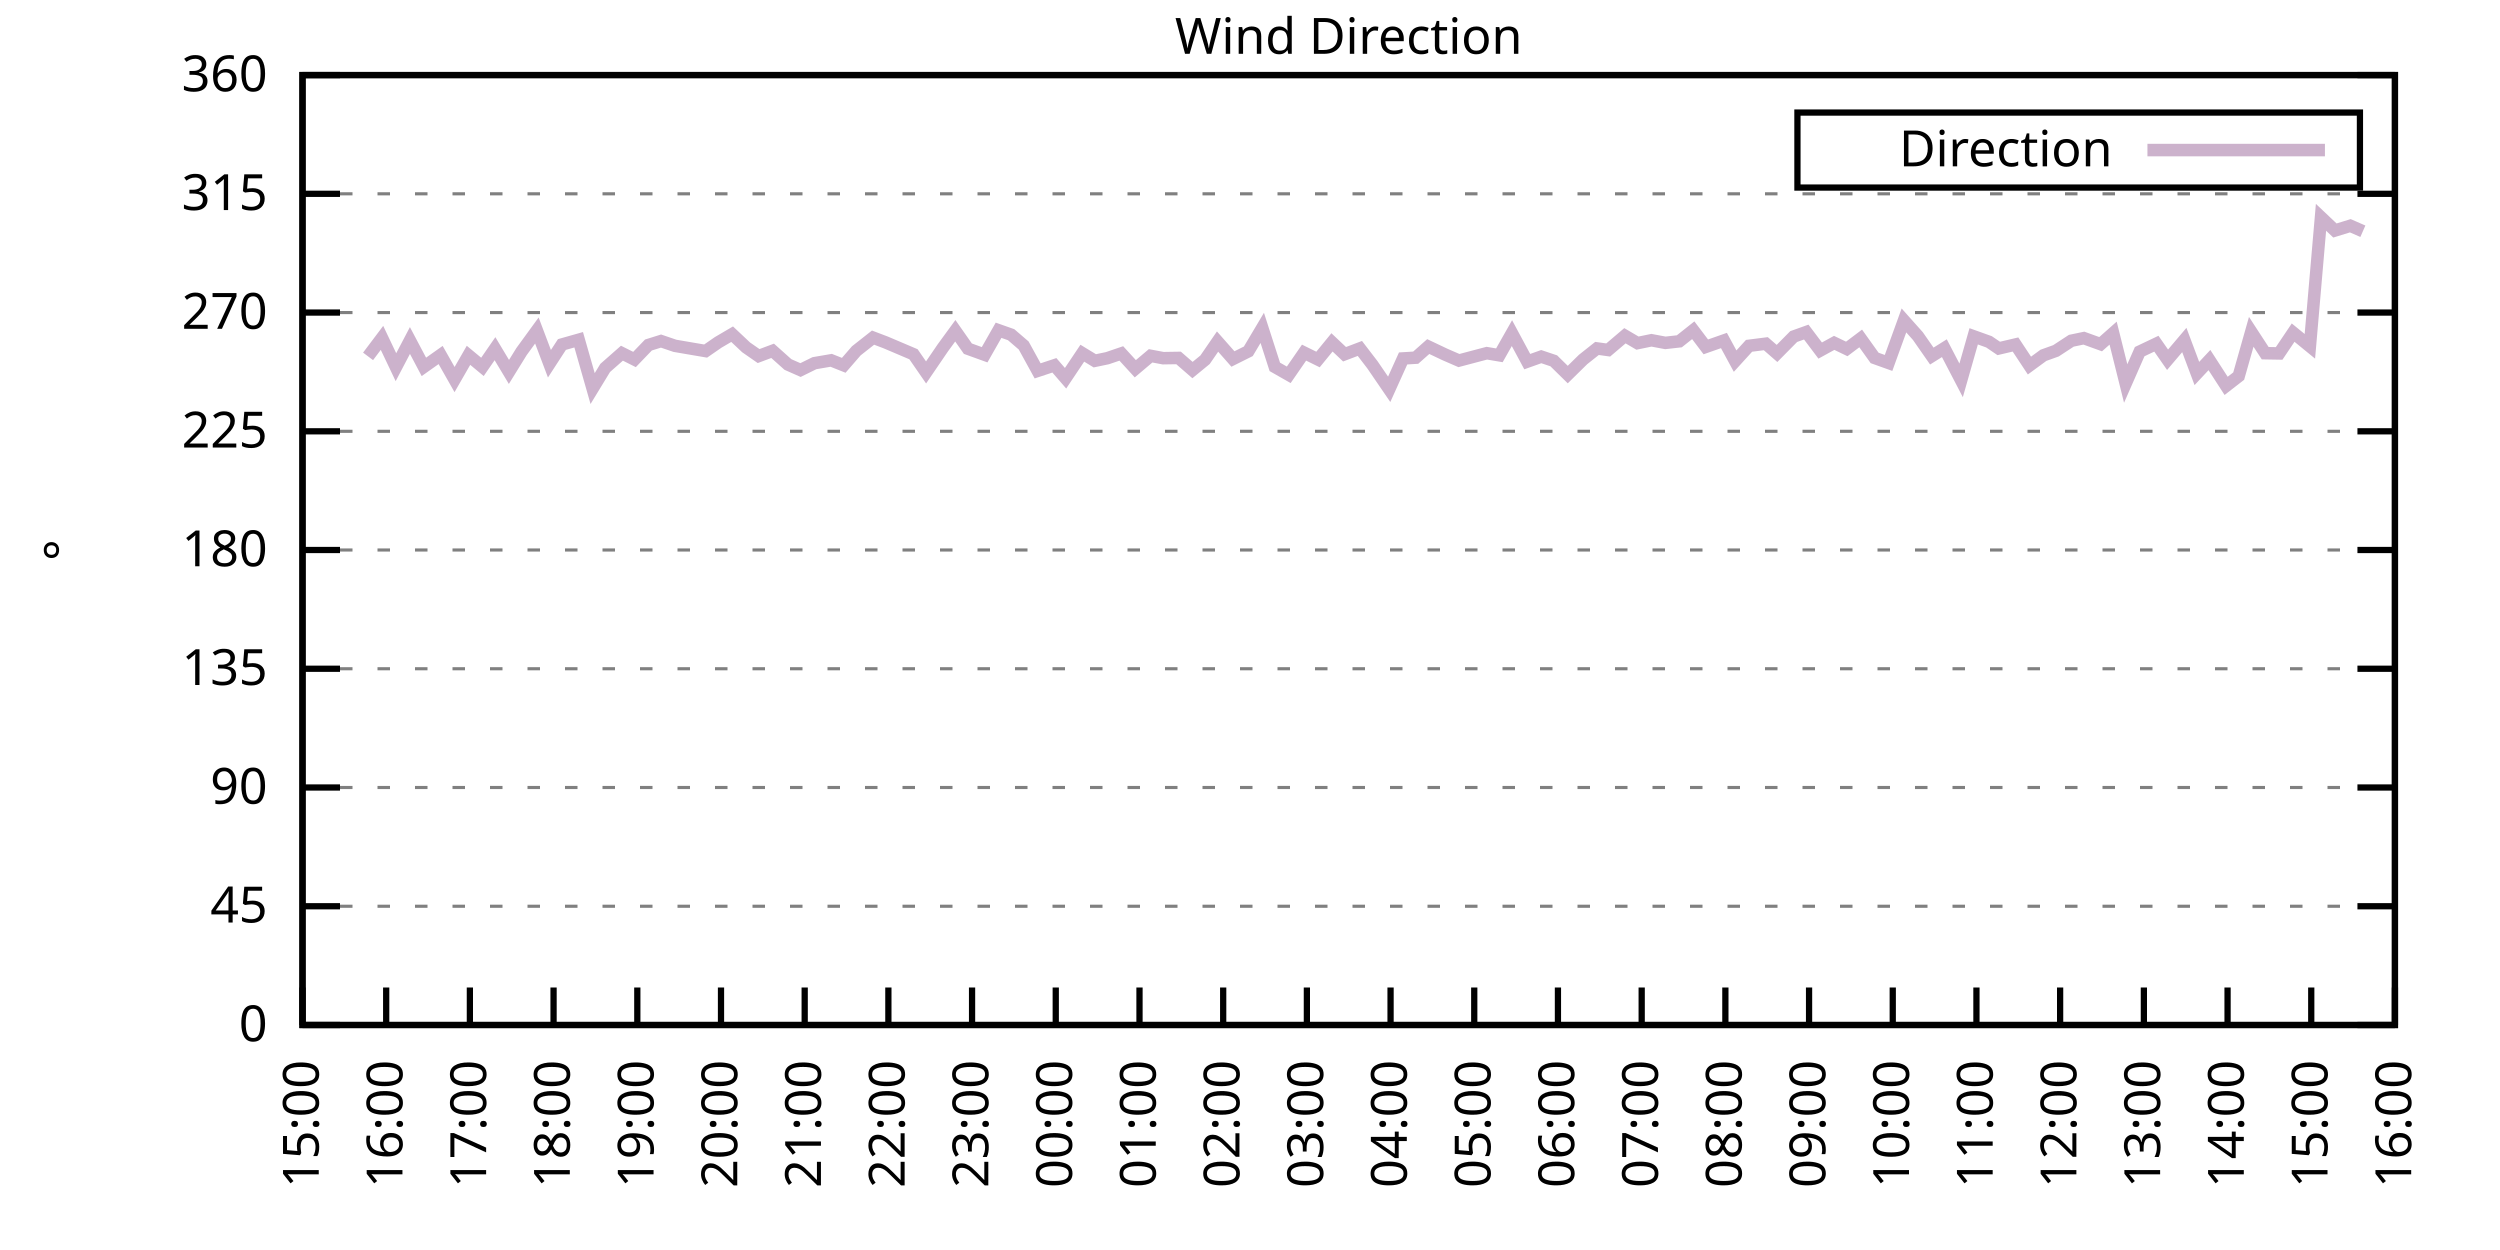
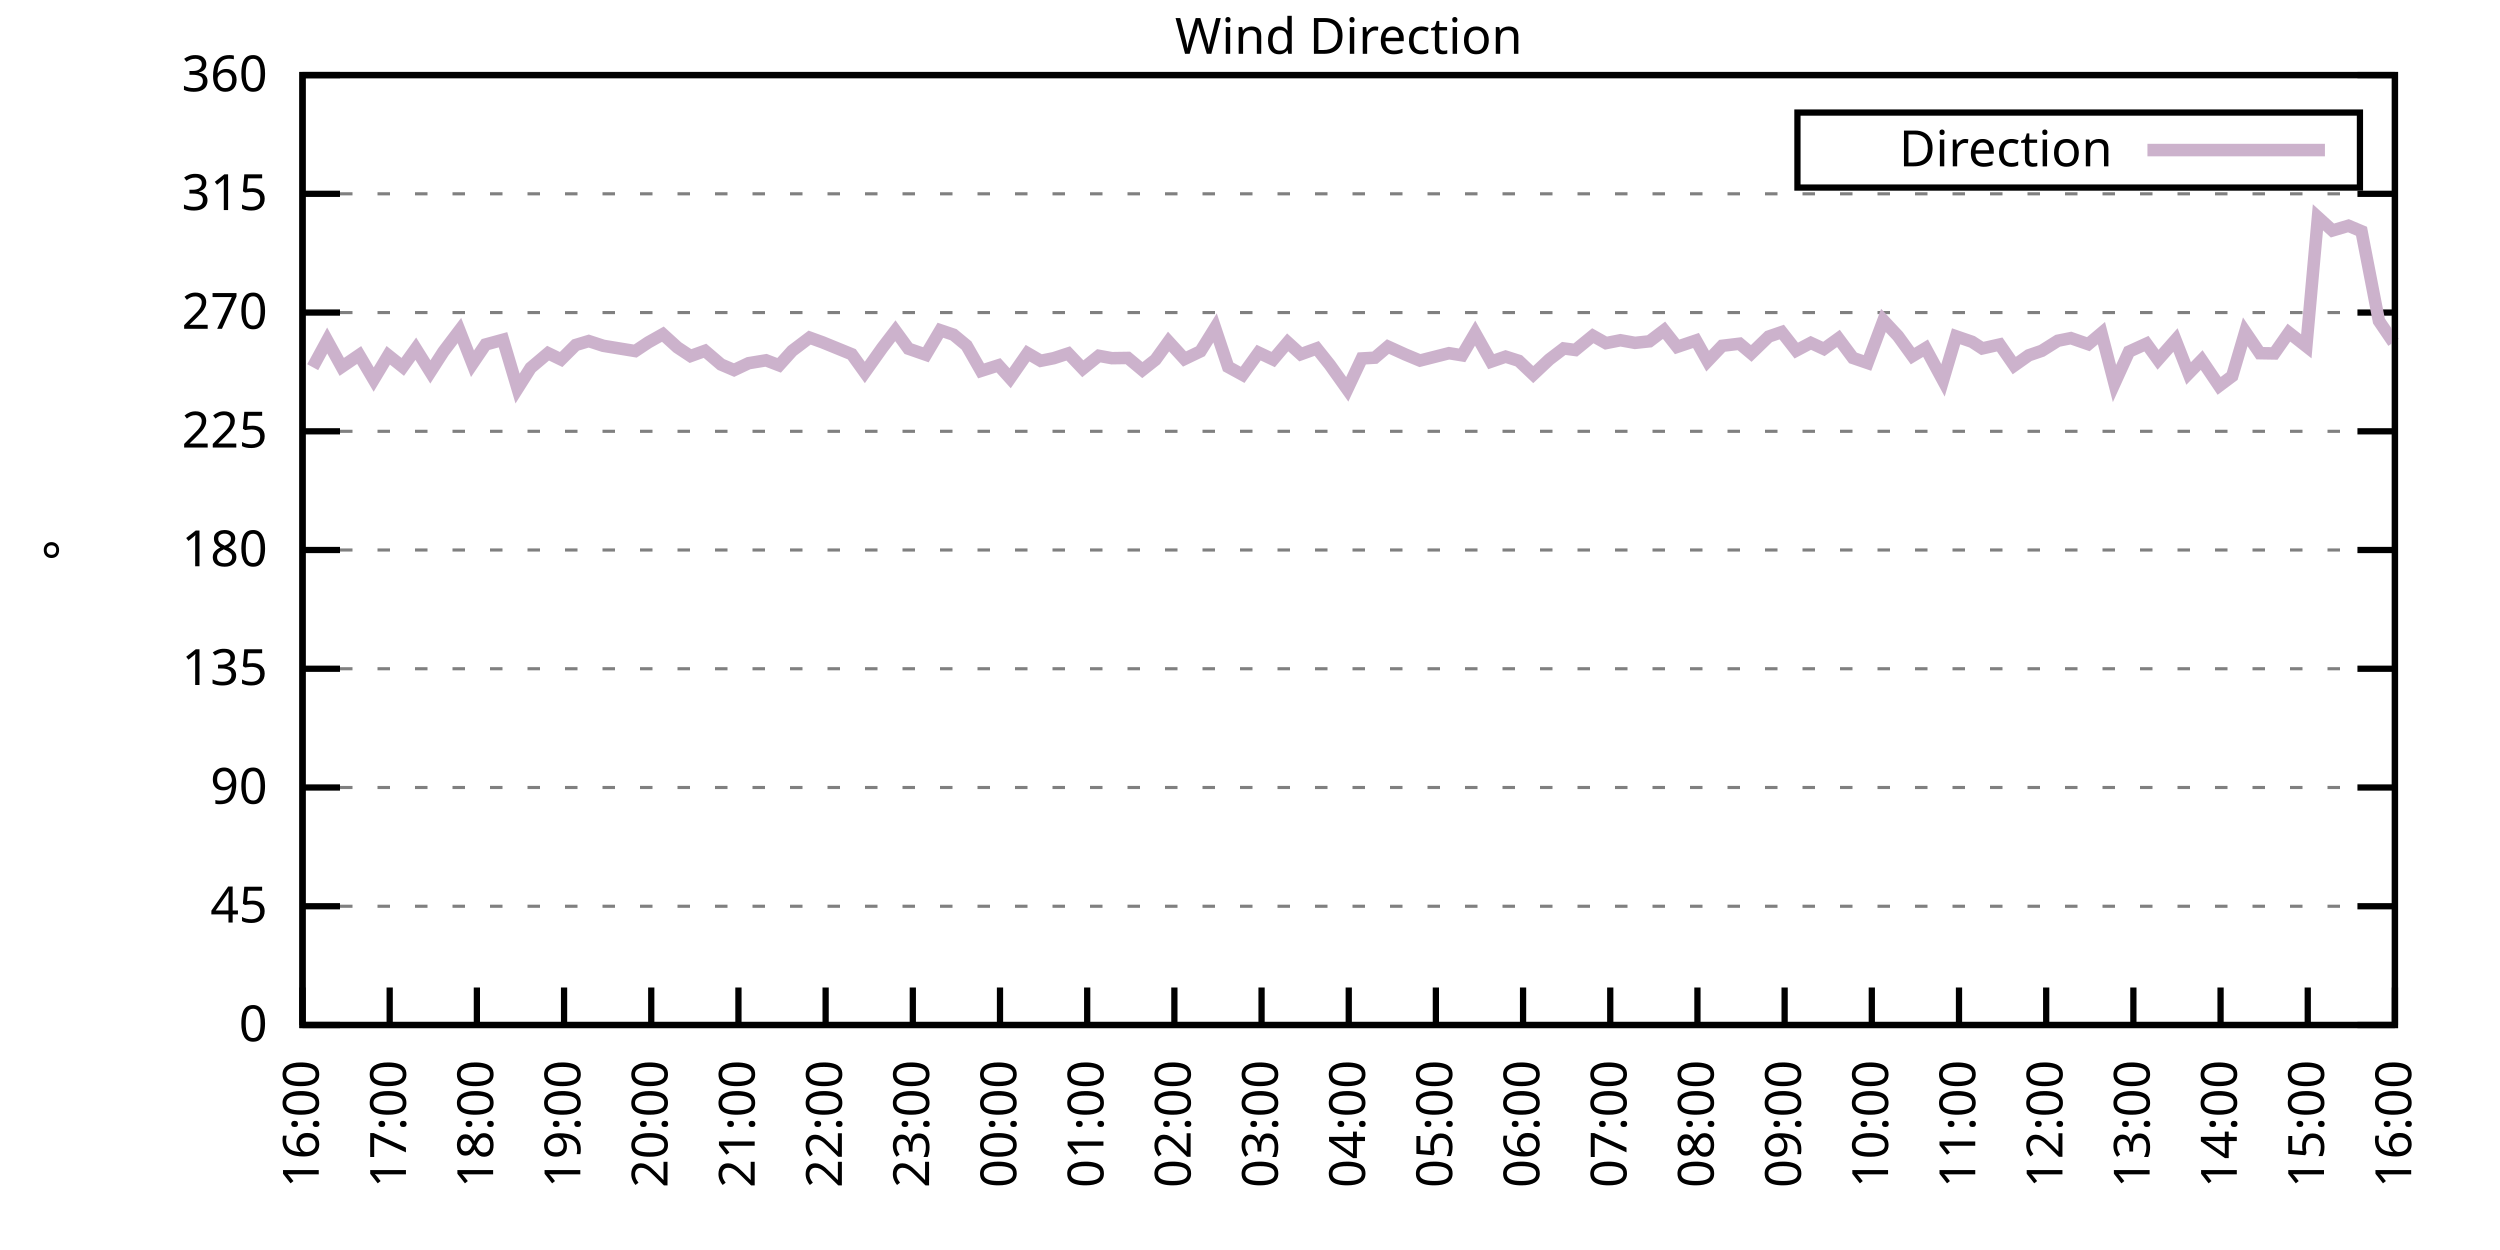
<svg xmlns="http://www.w3.org/2000/svg" xmlns:xlink="http://www.w3.org/1999/xlink" width="400" height="200" viewBox="0 0 400 200">
  <g id="gnuplot_canvas">
    <rect x="0" y="0" width="400" height="200" fill="none" />
    <defs>
      <circle id="gpDot" r="0.5" stroke-width="0.5" stroke="currentColor" />
      <path id="gpPt0" stroke-width="0.333" stroke="currentColor" d="M-1,0 h2 M0,-1 v2" />
      <path id="gpPt1" stroke-width="0.333" stroke="currentColor" d="M-1,-1 L1,1 M1,-1 L-1,1" />
      <path id="gpPt2" stroke-width="0.333" stroke="currentColor" d="M-1,0 L1,0 M0,-1 L0,1 M-1,-1 L1,1 M-1,1 L1,-1" />
      <rect id="gpPt3" stroke-width="0.333" stroke="currentColor" x="-1" y="-1" width="2" height="2" />
      <rect id="gpPt4" stroke-width="0.333" stroke="currentColor" fill="currentColor" x="-1" y="-1" width="2" height="2" />
      <circle id="gpPt5" stroke-width="0.333" stroke="currentColor" cx="0" cy="0" r="1" />
      <use xlink:href="#gpPt5" id="gpPt6" fill="currentColor" stroke="none" />
      <path id="gpPt7" stroke-width="0.333" stroke="currentColor" d="M0,-1.33 L-1.33,0.67 L1.33,0.67 z" />
      <use xlink:href="#gpPt7" id="gpPt8" fill="currentColor" stroke="none" />
      <use xlink:href="#gpPt7" id="gpPt9" stroke="currentColor" transform="rotate(180)" />
      <use xlink:href="#gpPt9" id="gpPt10" fill="currentColor" stroke="none" />
      <use xlink:href="#gpPt3" id="gpPt11" stroke="currentColor" transform="rotate(45)" />
      <use xlink:href="#gpPt11" id="gpPt12" fill="currentColor" stroke="none" />
      <path id="gpPt13" stroke-width="0.333" stroke="currentColor" d="M0,1.330 L1.265,0.411 L0.782,-1.067 L-0.782,-1.076 L-1.265,0.411 z" />
      <use xlink:href="#gpPt13" id="gpPt14" fill="currentColor" stroke="none" />
      <filter id="textbox" filterUnits="objectBoundingBox" x="0" y="0" height="1" width="1">
        <feFlood flood-color="white" flood-opacity="1" result="bgnd" />
        <feComposite in="SourceGraphic" in2="bgnd" operator="atop" />
      </filter>
      <filter id="greybox" filterUnits="objectBoundingBox" x="0" y="0" height="1" width="1">
        <feFlood flood-color="lightgrey" flood-opacity="1" result="grey" />
        <feComposite in="SourceGraphic" in2="grey" operator="atop" />
      </filter>
    </defs>
    <g fill="none" color="white" stroke="currentColor" stroke-width="1.00" stroke-linecap="butt" stroke-linejoin="miter">
</g>
    <g fill="none" color="black" stroke="currentColor" stroke-width="1.00" stroke-linecap="butt" stroke-linejoin="miter">
      <g stroke="none" shape-rendering="crispEdges">
        <polygon fill="rgb(255, 255, 255)" points="48.40,164.00 383.18,164.00 383.18,12.02 48.40,12.02 " />
      </g>
    </g>
    <g fill="none" color="black" stroke="currentColor" stroke-width="1.00" stroke-linecap="butt" stroke-linejoin="miter">
</g>
    <g fill="none" color="black" stroke="black" stroke-width="0.50" stroke-linecap="butt" stroke-linejoin="miter">
</g>
    <g fill="none" color="gray" stroke="currentColor" stroke-width="0.50" stroke-linecap="butt" stroke-linejoin="miter">
      <path stroke="gray" stroke-dasharray="2,4" class="gridline" d="M48.40,164.00 L383.19,164.00  " />
    </g>
    <g fill="none" color="gray" stroke="gray" stroke-width="1.00" stroke-linecap="butt" stroke-linejoin="miter">
</g>
    <g fill="none" color="black" stroke="currentColor" stroke-width="1.00" stroke-linecap="butt" stroke-linejoin="miter">
      <path stroke="black" d="M48.40,164.00 L54.40,164.00 M383.19,164.00 L377.19,164.00  " />
      <g transform="translate(42.80,166.60)" stroke="none" fill="black" font-family="Sans" font-size="8.00" text-anchor="end">
        <text>
          <tspan font-family="Sans"> 0</tspan>
        </text>
      </g>
    </g>
    <g fill="none" color="black" stroke="currentColor" stroke-width="1.00" stroke-linecap="butt" stroke-linejoin="miter">
</g>
    <g fill="none" color="black" stroke="black" stroke-width="0.50" stroke-linecap="butt" stroke-linejoin="miter">
</g>
    <g fill="none" color="gray" stroke="currentColor" stroke-width="0.50" stroke-linecap="butt" stroke-linejoin="miter">
      <path stroke="gray" stroke-dasharray="2,4" class="gridline" d="M48.40,145.00 L383.19,145.00  " />
    </g>
    <g fill="none" color="gray" stroke="gray" stroke-width="1.00" stroke-linecap="butt" stroke-linejoin="miter">
</g>
    <g fill="none" color="black" stroke="currentColor" stroke-width="1.00" stroke-linecap="butt" stroke-linejoin="miter">
      <path stroke="black" d="M48.40,145.00 L54.40,145.00 M383.19,145.00 L377.19,145.00  " />
      <g transform="translate(42.80,147.60)" stroke="none" fill="black" font-family="Sans" font-size="8.00" text-anchor="end">
        <text>
          <tspan font-family="Sans"> 45</tspan>
        </text>
      </g>
    </g>
    <g fill="none" color="black" stroke="currentColor" stroke-width="1.00" stroke-linecap="butt" stroke-linejoin="miter">
</g>
    <g fill="none" color="black" stroke="black" stroke-width="0.50" stroke-linecap="butt" stroke-linejoin="miter">
</g>
    <g fill="none" color="gray" stroke="currentColor" stroke-width="0.50" stroke-linecap="butt" stroke-linejoin="miter">
      <path stroke="gray" stroke-dasharray="2,4" class="gridline" d="M48.40,126.00 L383.19,126.00  " />
    </g>
    <g fill="none" color="gray" stroke="gray" stroke-width="1.00" stroke-linecap="butt" stroke-linejoin="miter">
</g>
    <g fill="none" color="black" stroke="currentColor" stroke-width="1.00" stroke-linecap="butt" stroke-linejoin="miter">
      <path stroke="black" d="M48.40,126.00 L54.40,126.00 M383.19,126.00 L377.19,126.00  " />
      <g transform="translate(42.80,128.60)" stroke="none" fill="black" font-family="Sans" font-size="8.00" text-anchor="end">
        <text>
          <tspan font-family="Sans"> 90</tspan>
        </text>
      </g>
    </g>
    <g fill="none" color="black" stroke="currentColor" stroke-width="1.00" stroke-linecap="butt" stroke-linejoin="miter">
</g>
    <g fill="none" color="black" stroke="black" stroke-width="0.50" stroke-linecap="butt" stroke-linejoin="miter">
</g>
    <g fill="none" color="gray" stroke="currentColor" stroke-width="0.50" stroke-linecap="butt" stroke-linejoin="miter">
      <path stroke="gray" stroke-dasharray="2,4" class="gridline" d="M48.40,107.00 L383.19,107.00  " />
    </g>
    <g fill="none" color="gray" stroke="gray" stroke-width="1.00" stroke-linecap="butt" stroke-linejoin="miter">
</g>
    <g fill="none" color="black" stroke="currentColor" stroke-width="1.00" stroke-linecap="butt" stroke-linejoin="miter">
      <path stroke="black" d="M48.40,107.00 L54.40,107.00 M383.19,107.00 L377.19,107.00  " />
      <g transform="translate(42.80,109.60)" stroke="none" fill="black" font-family="Sans" font-size="8.00" text-anchor="end">
        <text>
          <tspan font-family="Sans"> 135</tspan>
        </text>
      </g>
    </g>
    <g fill="none" color="black" stroke="currentColor" stroke-width="1.00" stroke-linecap="butt" stroke-linejoin="miter">
</g>
    <g fill="none" color="black" stroke="black" stroke-width="0.50" stroke-linecap="butt" stroke-linejoin="miter">
</g>
    <g fill="none" color="gray" stroke="currentColor" stroke-width="0.50" stroke-linecap="butt" stroke-linejoin="miter">
      <path stroke="gray" stroke-dasharray="2,4" class="gridline" d="M48.40,88.00 L383.19,88.00  " />
    </g>
    <g fill="none" color="gray" stroke="gray" stroke-width="1.00" stroke-linecap="butt" stroke-linejoin="miter">
</g>
    <g fill="none" color="black" stroke="currentColor" stroke-width="1.00" stroke-linecap="butt" stroke-linejoin="miter">
      <path stroke="black" d="M48.40,88.00 L54.40,88.00 M383.19,88.00 L377.19,88.00  " />
      <g transform="translate(42.80,90.60)" stroke="none" fill="black" font-family="Sans" font-size="8.00" text-anchor="end">
        <text>
          <tspan font-family="Sans"> 180</tspan>
        </text>
      </g>
    </g>
    <g fill="none" color="black" stroke="currentColor" stroke-width="1.00" stroke-linecap="butt" stroke-linejoin="miter">
</g>
    <g fill="none" color="black" stroke="black" stroke-width="0.50" stroke-linecap="butt" stroke-linejoin="miter">
</g>
    <g fill="none" color="gray" stroke="currentColor" stroke-width="0.50" stroke-linecap="butt" stroke-linejoin="miter">
      <path stroke="gray" stroke-dasharray="2,4" class="gridline" d="M48.40,69.01 L383.19,69.01  " />
    </g>
    <g fill="none" color="gray" stroke="gray" stroke-width="1.00" stroke-linecap="butt" stroke-linejoin="miter">
</g>
    <g fill="none" color="black" stroke="currentColor" stroke-width="1.00" stroke-linecap="butt" stroke-linejoin="miter">
      <path stroke="black" d="M48.40,69.01 L54.40,69.01 M383.19,69.01 L377.19,69.01  " />
      <g transform="translate(42.80,71.61)" stroke="none" fill="black" font-family="Sans" font-size="8.00" text-anchor="end">
        <text>
          <tspan font-family="Sans"> 225</tspan>
        </text>
      </g>
    </g>
    <g fill="none" color="black" stroke="currentColor" stroke-width="1.00" stroke-linecap="butt" stroke-linejoin="miter">
</g>
    <g fill="none" color="black" stroke="black" stroke-width="0.50" stroke-linecap="butt" stroke-linejoin="miter">
</g>
    <g fill="none" color="gray" stroke="currentColor" stroke-width="0.50" stroke-linecap="butt" stroke-linejoin="miter">
      <path stroke="gray" stroke-dasharray="2,4" class="gridline" d="M48.40,50.01 L383.19,50.01  " />
    </g>
    <g fill="none" color="gray" stroke="gray" stroke-width="1.00" stroke-linecap="butt" stroke-linejoin="miter">
</g>
    <g fill="none" color="black" stroke="currentColor" stroke-width="1.00" stroke-linecap="butt" stroke-linejoin="miter">
      <path stroke="black" d="M48.40,50.01 L54.40,50.01 M383.19,50.01 L377.19,50.01  " />
      <g transform="translate(42.80,52.61)" stroke="none" fill="black" font-family="Sans" font-size="8.00" text-anchor="end">
        <text>
          <tspan font-family="Sans"> 270</tspan>
        </text>
      </g>
    </g>
    <g fill="none" color="black" stroke="currentColor" stroke-width="1.00" stroke-linecap="butt" stroke-linejoin="miter">
</g>
    <g fill="none" color="black" stroke="black" stroke-width="0.50" stroke-linecap="butt" stroke-linejoin="miter">
</g>
    <g fill="none" color="gray" stroke="currentColor" stroke-width="0.50" stroke-linecap="butt" stroke-linejoin="miter">
      <path stroke="gray" stroke-dasharray="2,4" class="gridline" d="M48.40,31.01 L383.19,31.01  " />
    </g>
    <g fill="none" color="gray" stroke="gray" stroke-width="1.00" stroke-linecap="butt" stroke-linejoin="miter">
</g>
    <g fill="none" color="black" stroke="currentColor" stroke-width="1.00" stroke-linecap="butt" stroke-linejoin="miter">
      <path stroke="black" d="M48.40,31.01 L54.40,31.01 M383.19,31.01 L377.19,31.01  " />
      <g transform="translate(42.80,33.61)" stroke="none" fill="black" font-family="Sans" font-size="8.00" text-anchor="end">
        <text>
          <tspan font-family="Sans"> 315</tspan>
        </text>
      </g>
    </g>
    <g fill="none" color="black" stroke="currentColor" stroke-width="1.00" stroke-linecap="butt" stroke-linejoin="miter">
</g>
    <g fill="none" color="black" stroke="black" stroke-width="0.50" stroke-linecap="butt" stroke-linejoin="miter">
</g>
    <g fill="none" color="gray" stroke="currentColor" stroke-width="0.50" stroke-linecap="butt" stroke-linejoin="miter">
      <path stroke="gray" stroke-dasharray="2,4" class="gridline" d="M48.40,12.01 L383.19,12.01  " />
    </g>
    <g fill="none" color="gray" stroke="gray" stroke-width="1.00" stroke-linecap="butt" stroke-linejoin="miter">
</g>
    <g fill="none" color="black" stroke="currentColor" stroke-width="1.00" stroke-linecap="butt" stroke-linejoin="miter">
      <path stroke="black" d="M48.40,12.01 L54.40,12.01 M383.19,12.01 L377.19,12.01  " />
      <g transform="translate(42.80,14.61)" stroke="none" fill="black" font-family="Sans" font-size="8.00" text-anchor="end">
        <text>
          <tspan font-family="Sans"> 360</tspan>
        </text>
      </g>
    </g>
    <g fill="none" color="black" stroke="currentColor" stroke-width="1.00" stroke-linecap="butt" stroke-linejoin="miter">
      <path stroke="black" d="M48.40,164.00 L48.40,158.00  " />
      <g transform="translate(51.00,169.60) rotate(270.00)" stroke="none" fill="black" font-family="Sans" font-size="8.00" text-anchor="end">
        <text>
-           <tspan font-family="Sans">15:00</tspan>
-         </text>
-       </g>
-     </g>
-     <g fill="none" color="black" stroke="currentColor" stroke-width="1.00" stroke-linecap="butt" stroke-linejoin="miter">
-       <path stroke="black" d="M61.79,164.00 L61.79,158.00  " />
-       <g transform="translate(64.39,169.60) rotate(270.00)" stroke="none" fill="black" font-family="Sans" font-size="8.00" text-anchor="end">
-         <text>
          <tspan font-family="Sans">16:00</tspan>
        </text>
      </g>
    </g>
    <g fill="none" color="black" stroke="currentColor" stroke-width="1.00" stroke-linecap="butt" stroke-linejoin="miter">
-       <path stroke="black" d="M75.18,164.00 L75.18,158.00  " />
-       <g transform="translate(77.78,169.60) rotate(270.00)" stroke="none" fill="black" font-family="Sans" font-size="8.00" text-anchor="end">
+       <path stroke="black" d="M62.35,164.00 L62.35,158.00  " />
+       <g transform="translate(64.95,169.60) rotate(270.00)" stroke="none" fill="black" font-family="Sans" font-size="8.00" text-anchor="end">
        <text>
          <tspan font-family="Sans">17:00</tspan>
        </text>
      </g>
    </g>
    <g fill="none" color="black" stroke="currentColor" stroke-width="1.00" stroke-linecap="butt" stroke-linejoin="miter">
-       <path stroke="black" d="M88.57,164.00 L88.57,158.00  " />
-       <g transform="translate(91.17,169.60) rotate(270.00)" stroke="none" fill="black" font-family="Sans" font-size="8.00" text-anchor="end">
+       <path stroke="black" d="M76.30,164.00 L76.30,158.00  " />
+       <g transform="translate(78.90,169.60) rotate(270.00)" stroke="none" fill="black" font-family="Sans" font-size="8.00" text-anchor="end">
        <text>
          <tspan font-family="Sans">18:00</tspan>
        </text>
      </g>
    </g>
    <g fill="none" color="black" stroke="currentColor" stroke-width="1.00" stroke-linecap="butt" stroke-linejoin="miter">
-       <path stroke="black" d="M101.97,164.00 L101.97,158.00  " />
-       <g transform="translate(104.57,169.60) rotate(270.00)" stroke="none" fill="black" font-family="Sans" font-size="8.00" text-anchor="end">
+       <path stroke="black" d="M90.25,164.00 L90.25,158.00  " />
+       <g transform="translate(92.85,169.60) rotate(270.00)" stroke="none" fill="black" font-family="Sans" font-size="8.00" text-anchor="end">
        <text>
          <tspan font-family="Sans">19:00</tspan>
        </text>
      </g>
    </g>
    <g fill="none" color="black" stroke="currentColor" stroke-width="1.00" stroke-linecap="butt" stroke-linejoin="miter">
-       <path stroke="black" d="M115.36,164.00 L115.36,158.00  " />
-       <g transform="translate(117.96,169.60) rotate(270.00)" stroke="none" fill="black" font-family="Sans" font-size="8.00" text-anchor="end">
+       <path stroke="black" d="M104.20,164.00 L104.20,158.00  " />
+       <g transform="translate(106.80,169.60) rotate(270.00)" stroke="none" fill="black" font-family="Sans" font-size="8.00" text-anchor="end">
        <text>
          <tspan font-family="Sans">20:00</tspan>
        </text>
      </g>
    </g>
    <g fill="none" color="black" stroke="currentColor" stroke-width="1.00" stroke-linecap="butt" stroke-linejoin="miter">
-       <path stroke="black" d="M128.75,164.00 L128.75,158.00  " />
-       <g transform="translate(131.35,169.60) rotate(270.00)" stroke="none" fill="black" font-family="Sans" font-size="8.00" text-anchor="end">
+       <path stroke="black" d="M118.15,164.00 L118.15,158.00  " />
+       <g transform="translate(120.75,169.60) rotate(270.00)" stroke="none" fill="black" font-family="Sans" font-size="8.00" text-anchor="end">
        <text>
          <tspan font-family="Sans">21:00</tspan>
        </text>
      </g>
    </g>
    <g fill="none" color="black" stroke="currentColor" stroke-width="1.00" stroke-linecap="butt" stroke-linejoin="miter">
-       <path stroke="black" d="M142.14,164.00 L142.14,158.00  " />
-       <g transform="translate(144.74,169.60) rotate(270.00)" stroke="none" fill="black" font-family="Sans" font-size="8.00" text-anchor="end">
+       <path stroke="black" d="M132.10,164.00 L132.10,158.00  " />
+       <g transform="translate(134.70,169.60) rotate(270.00)" stroke="none" fill="black" font-family="Sans" font-size="8.00" text-anchor="end">
        <text>
          <tspan font-family="Sans">22:00</tspan>
        </text>
      </g>
    </g>
    <g fill="none" color="black" stroke="currentColor" stroke-width="1.00" stroke-linecap="butt" stroke-linejoin="miter">
-       <path stroke="black" d="M155.53,164.00 L155.53,158.00  " />
-       <g transform="translate(158.13,169.60) rotate(270.00)" stroke="none" fill="black" font-family="Sans" font-size="8.00" text-anchor="end">
+       <path stroke="black" d="M146.05,164.00 L146.05,158.00  " />
+       <g transform="translate(148.65,169.60) rotate(270.00)" stroke="none" fill="black" font-family="Sans" font-size="8.00" text-anchor="end">
        <text>
          <tspan font-family="Sans">23:00</tspan>
        </text>
      </g>
    </g>
    <g fill="none" color="black" stroke="currentColor" stroke-width="1.00" stroke-linecap="butt" stroke-linejoin="miter">
-       <path stroke="black" d="M168.92,164.00 L168.92,158.00  " />
-       <g transform="translate(171.52,169.60) rotate(270.00)" stroke="none" fill="black" font-family="Sans" font-size="8.00" text-anchor="end">
+       <path stroke="black" d="M160.00,164.00 L160.00,158.00  " />
+       <g transform="translate(162.60,169.60) rotate(270.00)" stroke="none" fill="black" font-family="Sans" font-size="8.00" text-anchor="end">
        <text>
          <tspan font-family="Sans">00:00</tspan>
        </text>
      </g>
    </g>
    <g fill="none" color="black" stroke="currentColor" stroke-width="1.00" stroke-linecap="butt" stroke-linejoin="miter">
-       <path stroke="black" d="M182.32,164.00 L182.32,158.00  " />
-       <g transform="translate(184.92,169.60) rotate(270.00)" stroke="none" fill="black" font-family="Sans" font-size="8.00" text-anchor="end">
+       <path stroke="black" d="M173.95,164.00 L173.95,158.00  " />
+       <g transform="translate(176.55,169.60) rotate(270.00)" stroke="none" fill="black" font-family="Sans" font-size="8.00" text-anchor="end">
        <text>
          <tspan font-family="Sans">01:00</tspan>
        </text>
      </g>
    </g>
    <g fill="none" color="black" stroke="currentColor" stroke-width="1.00" stroke-linecap="butt" stroke-linejoin="miter">
-       <path stroke="black" d="M195.71,164.00 L195.71,158.00  " />
-       <g transform="translate(198.31,169.60) rotate(270.00)" stroke="none" fill="black" font-family="Sans" font-size="8.00" text-anchor="end">
+       <path stroke="black" d="M187.90,164.00 L187.90,158.00  " />
+       <g transform="translate(190.50,169.60) rotate(270.00)" stroke="none" fill="black" font-family="Sans" font-size="8.00" text-anchor="end">
        <text>
          <tspan font-family="Sans">02:00</tspan>
        </text>
      </g>
    </g>
    <g fill="none" color="black" stroke="currentColor" stroke-width="1.00" stroke-linecap="butt" stroke-linejoin="miter">
-       <path stroke="black" d="M209.10,164.00 L209.10,158.00  " />
-       <g transform="translate(211.70,169.60) rotate(270.00)" stroke="none" fill="black" font-family="Sans" font-size="8.00" text-anchor="end">
+       <path stroke="black" d="M201.85,164.00 L201.85,158.00  " />
+       <g transform="translate(204.45,169.60) rotate(270.00)" stroke="none" fill="black" font-family="Sans" font-size="8.00" text-anchor="end">
        <text>
          <tspan font-family="Sans">03:00</tspan>
        </text>
      </g>
    </g>
    <g fill="none" color="black" stroke="currentColor" stroke-width="1.00" stroke-linecap="butt" stroke-linejoin="miter">
-       <path stroke="black" d="M222.49,164.00 L222.49,158.00  " />
-       <g transform="translate(225.09,169.60) rotate(270.00)" stroke="none" fill="black" font-family="Sans" font-size="8.00" text-anchor="end">
+       <path stroke="black" d="M215.80,164.00 L215.80,158.00  " />
+       <g transform="translate(218.40,169.60) rotate(270.00)" stroke="none" fill="black" font-family="Sans" font-size="8.00" text-anchor="end">
        <text>
          <tspan font-family="Sans">04:00</tspan>
        </text>
      </g>
    </g>
    <g fill="none" color="black" stroke="currentColor" stroke-width="1.00" stroke-linecap="butt" stroke-linejoin="miter">
-       <path stroke="black" d="M235.88,164.00 L235.88,158.00  " />
-       <g transform="translate(238.48,169.60) rotate(270.00)" stroke="none" fill="black" font-family="Sans" font-size="8.00" text-anchor="end">
+       <path stroke="black" d="M229.74,164.00 L229.74,158.00  " />
+       <g transform="translate(232.34,169.60) rotate(270.00)" stroke="none" fill="black" font-family="Sans" font-size="8.00" text-anchor="end">
        <text>
          <tspan font-family="Sans">05:00</tspan>
        </text>
      </g>
    </g>
    <g fill="none" color="black" stroke="currentColor" stroke-width="1.00" stroke-linecap="butt" stroke-linejoin="miter">
-       <path stroke="black" d="M249.27,164.00 L249.27,158.00  " />
-       <g transform="translate(251.87,169.60) rotate(270.00)" stroke="none" fill="black" font-family="Sans" font-size="8.00" text-anchor="end">
+       <path stroke="black" d="M243.69,164.00 L243.69,158.00  " />
+       <g transform="translate(246.29,169.60) rotate(270.00)" stroke="none" fill="black" font-family="Sans" font-size="8.00" text-anchor="end">
        <text>
          <tspan font-family="Sans">06:00</tspan>
        </text>
      </g>
    </g>
    <g fill="none" color="black" stroke="currentColor" stroke-width="1.00" stroke-linecap="butt" stroke-linejoin="miter">
-       <path stroke="black" d="M262.67,164.00 L262.67,158.00  " />
-       <g transform="translate(265.27,169.60) rotate(270.00)" stroke="none" fill="black" font-family="Sans" font-size="8.00" text-anchor="end">
+       <path stroke="black" d="M257.64,164.00 L257.64,158.00  " />
+       <g transform="translate(260.24,169.60) rotate(270.00)" stroke="none" fill="black" font-family="Sans" font-size="8.00" text-anchor="end">
        <text>
          <tspan font-family="Sans">07:00</tspan>
        </text>
      </g>
    </g>
    <g fill="none" color="black" stroke="currentColor" stroke-width="1.00" stroke-linecap="butt" stroke-linejoin="miter">
-       <path stroke="black" d="M276.06,164.00 L276.06,158.00  " />
-       <g transform="translate(278.66,169.60) rotate(270.00)" stroke="none" fill="black" font-family="Sans" font-size="8.00" text-anchor="end">
+       <path stroke="black" d="M271.59,164.00 L271.59,158.00  " />
+       <g transform="translate(274.19,169.60) rotate(270.00)" stroke="none" fill="black" font-family="Sans" font-size="8.00" text-anchor="end">
        <text>
          <tspan font-family="Sans">08:00</tspan>
        </text>
      </g>
    </g>
    <g fill="none" color="black" stroke="currentColor" stroke-width="1.00" stroke-linecap="butt" stroke-linejoin="miter">
-       <path stroke="black" d="M289.45,164.00 L289.45,158.00  " />
-       <g transform="translate(292.05,169.60) rotate(270.00)" stroke="none" fill="black" font-family="Sans" font-size="8.00" text-anchor="end">
+       <path stroke="black" d="M285.54,164.00 L285.54,158.00  " />
+       <g transform="translate(288.14,169.60) rotate(270.00)" stroke="none" fill="black" font-family="Sans" font-size="8.00" text-anchor="end">
        <text>
          <tspan font-family="Sans">09:00</tspan>
        </text>
      </g>
    </g>
    <g fill="none" color="black" stroke="currentColor" stroke-width="1.00" stroke-linecap="butt" stroke-linejoin="miter">
-       <path stroke="black" d="M302.84,164.00 L302.84,158.00  " />
-       <g transform="translate(305.44,169.60) rotate(270.00)" stroke="none" fill="black" font-family="Sans" font-size="8.00" text-anchor="end">
+       <path stroke="black" d="M299.49,164.00 L299.49,158.00  " />
+       <g transform="translate(302.09,169.60) rotate(270.00)" stroke="none" fill="black" font-family="Sans" font-size="8.00" text-anchor="end">
        <text>
          <tspan font-family="Sans">10:00</tspan>
        </text>
      </g>
    </g>
    <g fill="none" color="black" stroke="currentColor" stroke-width="1.00" stroke-linecap="butt" stroke-linejoin="miter">
-       <path stroke="black" d="M316.23,164.00 L316.23,158.00  " />
-       <g transform="translate(318.83,169.60) rotate(270.00)" stroke="none" fill="black" font-family="Sans" font-size="8.00" text-anchor="end">
+       <path stroke="black" d="M313.44,164.00 L313.44,158.00  " />
+       <g transform="translate(316.04,169.60) rotate(270.00)" stroke="none" fill="black" font-family="Sans" font-size="8.00" text-anchor="end">
        <text>
          <tspan font-family="Sans">11:00</tspan>
        </text>
      </g>
    </g>
    <g fill="none" color="black" stroke="currentColor" stroke-width="1.00" stroke-linecap="butt" stroke-linejoin="miter">
-       <path stroke="black" d="M329.62,164.00 L329.62,158.00  " />
-       <g transform="translate(332.22,169.60) rotate(270.00)" stroke="none" fill="black" font-family="Sans" font-size="8.00" text-anchor="end">
+       <path stroke="black" d="M327.39,164.00 L327.39,158.00  " />
+       <g transform="translate(329.99,169.60) rotate(270.00)" stroke="none" fill="black" font-family="Sans" font-size="8.00" text-anchor="end">
        <text>
          <tspan font-family="Sans">12:00</tspan>
        </text>
      </g>
    </g>
    <g fill="none" color="black" stroke="currentColor" stroke-width="1.00" stroke-linecap="butt" stroke-linejoin="miter">
-       <path stroke="black" d="M343.02,164.00 L343.02,158.00  " />
-       <g transform="translate(345.62,169.60) rotate(270.00)" stroke="none" fill="black" font-family="Sans" font-size="8.00" text-anchor="end">
+       <path stroke="black" d="M341.34,164.00 L341.34,158.00  " />
+       <g transform="translate(343.94,169.60) rotate(270.00)" stroke="none" fill="black" font-family="Sans" font-size="8.00" text-anchor="end">
        <text>
          <tspan font-family="Sans">13:00</tspan>
        </text>
      </g>
    </g>
    <g fill="none" color="black" stroke="currentColor" stroke-width="1.00" stroke-linecap="butt" stroke-linejoin="miter">
-       <path stroke="black" d="M356.41,164.00 L356.41,158.00  " />
-       <g transform="translate(359.01,169.60) rotate(270.00)" stroke="none" fill="black" font-family="Sans" font-size="8.00" text-anchor="end">
+       <path stroke="black" d="M355.29,164.00 L355.29,158.00  " />
+       <g transform="translate(357.89,169.60) rotate(270.00)" stroke="none" fill="black" font-family="Sans" font-size="8.00" text-anchor="end">
        <text>
          <tspan font-family="Sans">14:00</tspan>
        </text>
      </g>
    </g>
    <g fill="none" color="black" stroke="currentColor" stroke-width="1.00" stroke-linecap="butt" stroke-linejoin="miter">
-       <path stroke="black" d="M369.80,164.00 L369.80,158.00  " />
-       <g transform="translate(372.40,169.60) rotate(270.00)" stroke="none" fill="black" font-family="Sans" font-size="8.00" text-anchor="end">
+       <path stroke="black" d="M369.24,164.00 L369.24,158.00  " />
+       <g transform="translate(371.84,169.60) rotate(270.00)" stroke="none" fill="black" font-family="Sans" font-size="8.00" text-anchor="end">
        <text>
          <tspan font-family="Sans">15:00</tspan>
        </text>
      </g>
    </g>
    <g fill="none" color="black" stroke="currentColor" stroke-width="1.00" stroke-linecap="butt" stroke-linejoin="miter">
      <path stroke="black" d="M383.19,164.00 L383.19,158.00  " />
      <g transform="translate(385.79,169.60) rotate(270.00)" stroke="none" fill="black" font-family="Sans" font-size="8.00" text-anchor="end">
        <text>
          <tspan font-family="Sans">16:00</tspan>
        </text>
      </g>
    </g>
    <g fill="none" color="black" stroke="currentColor" stroke-width="1.00" stroke-linecap="butt" stroke-linejoin="miter">
</g>
    <g fill="none" color="black" stroke="currentColor" stroke-width="1.00" stroke-linecap="butt" stroke-linejoin="miter">
      <path stroke="black" d="M48.40,12.01 L48.40,164.00 L383.19,164.00 L383.19,12.01 L48.40,12.01 Z  " />
    </g>
    <g fill="none" color="black" stroke="currentColor" stroke-width="1.00" stroke-linecap="butt" stroke-linejoin="miter">
</g>
    <g fill="none" color="black" stroke="currentColor" stroke-width="1.00" stroke-linecap="butt" stroke-linejoin="miter">
      <path stroke="black" d="M287.59,30.01 L287.59,18.01 L377.59,18.01 L377.59,30.01 L287.59,30.01 Z  " />
    </g>
    <g id="Wind_direction_plot_1">
      <g fill="none" color="white" stroke="black" stroke-width="2.00" stroke-linecap="butt" stroke-linejoin="miter">
</g>
      <g fill="none" color="black" stroke="currentColor" stroke-width="2.00" stroke-linecap="butt" stroke-linejoin="miter">
        <g transform="translate(337.99,26.61)" stroke="none" fill="black" font-family="Sans" font-size="8.00" text-anchor="end">
          <text>
            <tspan font-family="Sans">Direction</tspan>
          </text>
        </g>
      </g>
      <g fill="none" color="black" stroke="currentColor" stroke-width="2.00" stroke-linecap="butt" stroke-linejoin="miter">
-         <path stroke="rgb(204, 178, 204)" d="M343.59,24.01 L371.99,24.01 M58.89,57.02 L61.12,54.06 L63.35,58.75 L65.59,54.48 L67.82,58.70 L70.50,56.80   L72.73,60.73 L74.96,56.85 L77.19,58.70 L79.20,55.79 L81.43,59.51 L83.44,56.26 L85.90,52.88 L87.91,58.20   L89.91,55.12 L92.59,54.36 L94.82,62.17 L96.83,58.87 L99.51,56.51 L101.52,57.52 L103.75,55.20 L105.76,54.57   L107.99,55.33 L110.67,55.79 L112.90,56.17 L114.91,54.78 L117.14,53.47 L119.38,55.58 L121.38,56.97 L123.62,56.13   L126.07,58.32 L128.08,59.21 L130.31,58.11 L132.99,57.65 L135.00,58.45 L137.01,56.13 L139.69,54.02 L141.69,54.78   L146.16,56.68 L148.17,59.59 L150.85,55.66 L152.85,52.92 L154.86,55.79 L157.54,56.76 L159.77,52.84 L161.78,53.55   L163.79,55.28 L166.02,59.34 L168.70,58.45 L170.49,60.52 L173.17,56.51 L175.17,57.73 L177.18,57.31 L179.41,56.55   L181.65,59.00 L184.10,56.93 L186.11,57.31 L188.57,57.27 L190.80,59.21 L192.81,57.56 L194.81,54.65 L197.27,57.44   L199.73,56.21 L201.96,52.46 L203.97,58.70 L206.20,59.97 L208.65,56.42 L210.88,57.52 L213.12,54.78 L215.13,56.68   L217.58,55.75 L219.59,58.37 L222.27,62.29 L224.50,57.35 L226.51,57.23 L228.52,55.45 L231.20,56.72 L233.43,57.69   L237.89,56.51 L239.90,56.85 L241.91,53.30 L244.36,57.86 L246.60,57.06 L248.60,57.73 L250.84,59.93 L253.29,57.52   L255.52,55.75 L257.31,56.00 L259.99,53.72 L262.00,54.90 L264.23,54.44 L266.46,54.86 L268.69,54.61 L270.92,52.84   L272.93,55.50 L275.83,54.48 L277.62,57.78 L279.85,55.33 L282.53,54.99 L284.32,56.55 L286.99,53.85 L289.00,53.13   L291.23,56.09 L293.47,54.86 L295.48,55.83 L297.71,54.15 L299.94,57.27 L302.17,58.07 L304.63,51.27 L306.86,53.77   L309.09,56.97 L311.10,55.71 L313.78,60.86 L315.79,53.81 L318.24,54.69 L319.80,55.75 L322.48,55.12 L324.71,58.49   L326.95,56.85 L328.95,56.13 L331.41,54.52 L333.42,54.10 L336.10,55.07 L338.10,53.30 L340.11,61.36 L342.35,56.26   L345.02,54.99 L346.81,57.56 L349.49,54.40 L351.50,59.76 L353.51,57.61 L356.18,61.74 L358.19,60.18 L360.20,53.09   L362.43,56.51 L364.66,56.55 L366.90,53.22 L369.58,55.41 L371.36,34.77 L373.59,36.88 L376.05,36.12 L378.06,37.00    " />
+         <path stroke="rgb(204, 178, 204)" d="M343.59,24.01 L371.99,24.01 M50.03,58.75 L52.35,54.48 L54.68,58.70 L57.47,56.80 L59.79,60.73 L62.12,56.85   L64.44,58.70 L66.53,55.79 L68.86,59.51 L70.95,56.26 L73.51,52.88 L75.60,58.20 L77.69,55.12 L80.48,54.36   L82.81,62.17 L84.90,58.87 L87.69,56.51 L89.78,57.52 L92.11,55.20 L94.20,54.57 L96.53,55.33 L99.32,55.79   L101.64,56.17 L103.73,54.78 L106.06,53.47 L108.38,55.58 L110.48,56.97 L112.80,56.13 L115.36,58.32 L117.45,59.21   L119.78,58.11 L122.57,57.65 L124.66,58.45 L126.75,56.13 L129.54,54.02 L131.63,54.78 L136.28,56.68 L138.37,59.59   L141.16,55.66 L143.26,52.92 L145.35,55.79 L148.14,56.76 L150.46,52.84 L152.56,53.55 L154.65,55.28 L156.97,59.34   L159.76,58.45 L161.62,60.52 L164.41,56.51 L166.51,57.73 L168.60,57.31 L170.92,56.55 L173.25,59.00 L175.81,56.93   L177.90,57.31 L180.46,57.27 L182.78,59.21 L184.87,57.56 L186.97,54.65 L189.52,57.44 L192.08,56.21 L194.41,52.46   L196.50,58.70 L198.82,59.97 L201.38,56.42 L203.71,57.52 L206.03,54.78 L208.12,56.68 L210.68,55.75 L212.77,58.37   L215.56,62.29 L217.89,57.35 L219.98,57.23 L222.07,55.45 L224.86,56.72 L227.19,57.69 L231.84,56.51 L233.93,56.85   L236.02,53.30 L238.58,57.86 L240.90,57.06 L243.00,57.73 L245.32,59.93 L247.88,57.52 L250.20,55.75 L252.06,56.00   L254.85,53.72 L256.95,54.90 L259.27,54.44 L261.60,54.86 L263.92,54.61 L266.25,52.84 L268.34,55.50 L271.36,54.48   L273.22,57.78 L275.55,55.33 L278.34,54.99 L280.20,56.55 L282.99,53.85 L285.08,53.13 L287.40,56.09 L289.73,54.86   L291.82,55.83 L294.15,54.15 L296.47,57.27 L298.80,58.07 L301.35,51.27 L303.68,53.77 L306.00,56.97 L308.09,55.71   L310.88,60.86 L312.98,53.81 L315.53,54.69 L317.16,55.75 L319.95,55.12 L322.28,58.49 L324.60,56.85 L326.69,56.13   L329.25,54.52 L331.34,54.10 L334.13,55.07 L336.23,53.30 L338.32,61.36 L340.64,56.26 L343.43,54.99 L345.29,57.56   L348.08,54.40 L350.18,59.76 L352.27,57.61 L355.06,61.74 L357.15,60.18 L359.24,53.09 L361.57,56.51 L363.89,56.55   L366.22,53.22 L369.01,55.41 L370.87,34.77 L373.19,36.88 L375.75,36.12 L377.84,37.00 L380.63,51.36 L382.96,54.78    " />
      </g>
    </g>
    <g fill="none" color="black" stroke="currentColor" stroke-width="2.00" stroke-linecap="butt" stroke-linejoin="miter">
</g>
    <g fill="none" color="black" stroke="black" stroke-width="1.00" stroke-linecap="butt" stroke-linejoin="miter">
</g>
    <g fill="none" color="black" stroke="currentColor" stroke-width="1.00" stroke-linecap="butt" stroke-linejoin="miter">
      <path stroke="black" d="M48.40,12.01 L48.40,164.00 L383.19,164.00 L383.19,12.01 L48.40,12.01 Z  " />
      <g transform="translate(12.80,88.01) rotate(270.00)" stroke="none" fill="black" font-family="Sans" font-size="8.00" text-anchor="middle">
        <text>
          <tspan font-family="Sans">°</tspan>
        </text>
      </g>
    </g>
    <g fill="none" color="black" stroke="currentColor" stroke-width="1.00" stroke-linecap="butt" stroke-linejoin="miter">
</g>
    <g fill="none" color="black" stroke="currentColor" stroke-width="1.00" stroke-linecap="butt" stroke-linejoin="miter">
      <g transform="translate(215.79,8.61)" stroke="none" fill="black" font-family="Sans" font-size="8.00" text-anchor="middle">
        <text>
          <tspan font-family="Sans">Wind Direction</tspan>
        </text>
      </g>
    </g>
    <g fill="none" color="black" stroke="currentColor" stroke-width="1.00" stroke-linecap="butt" stroke-linejoin="miter">
</g>
  </g>
</svg>
